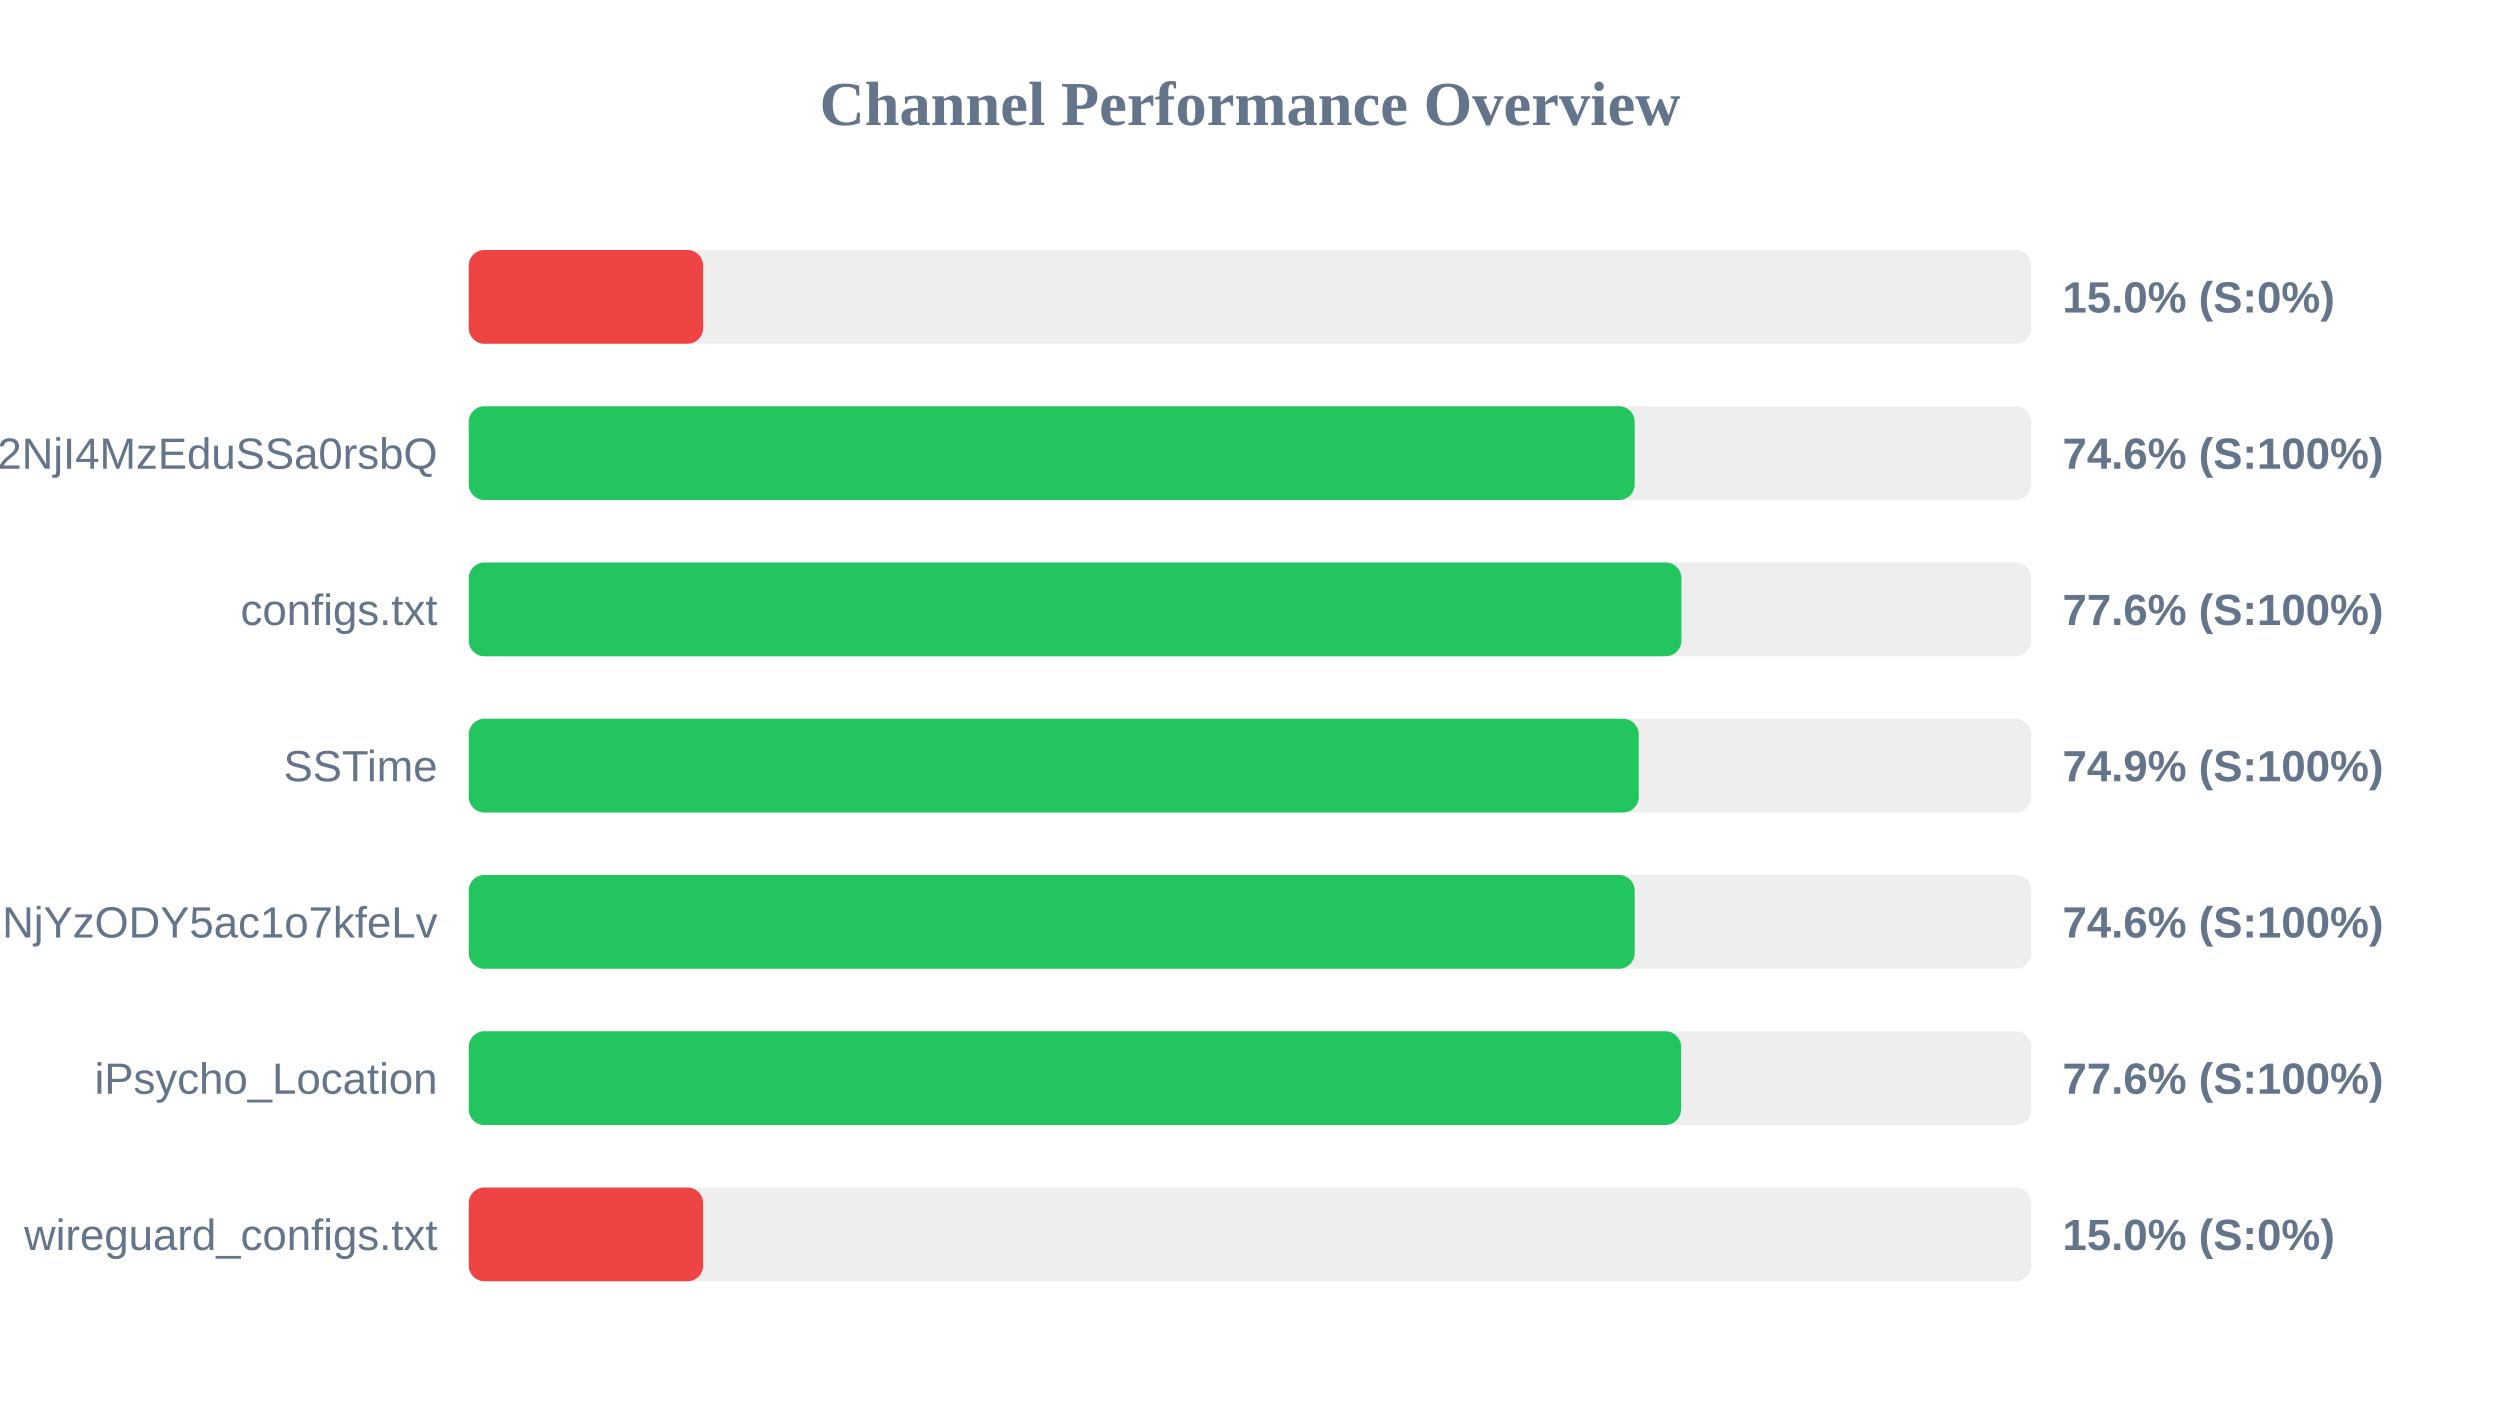
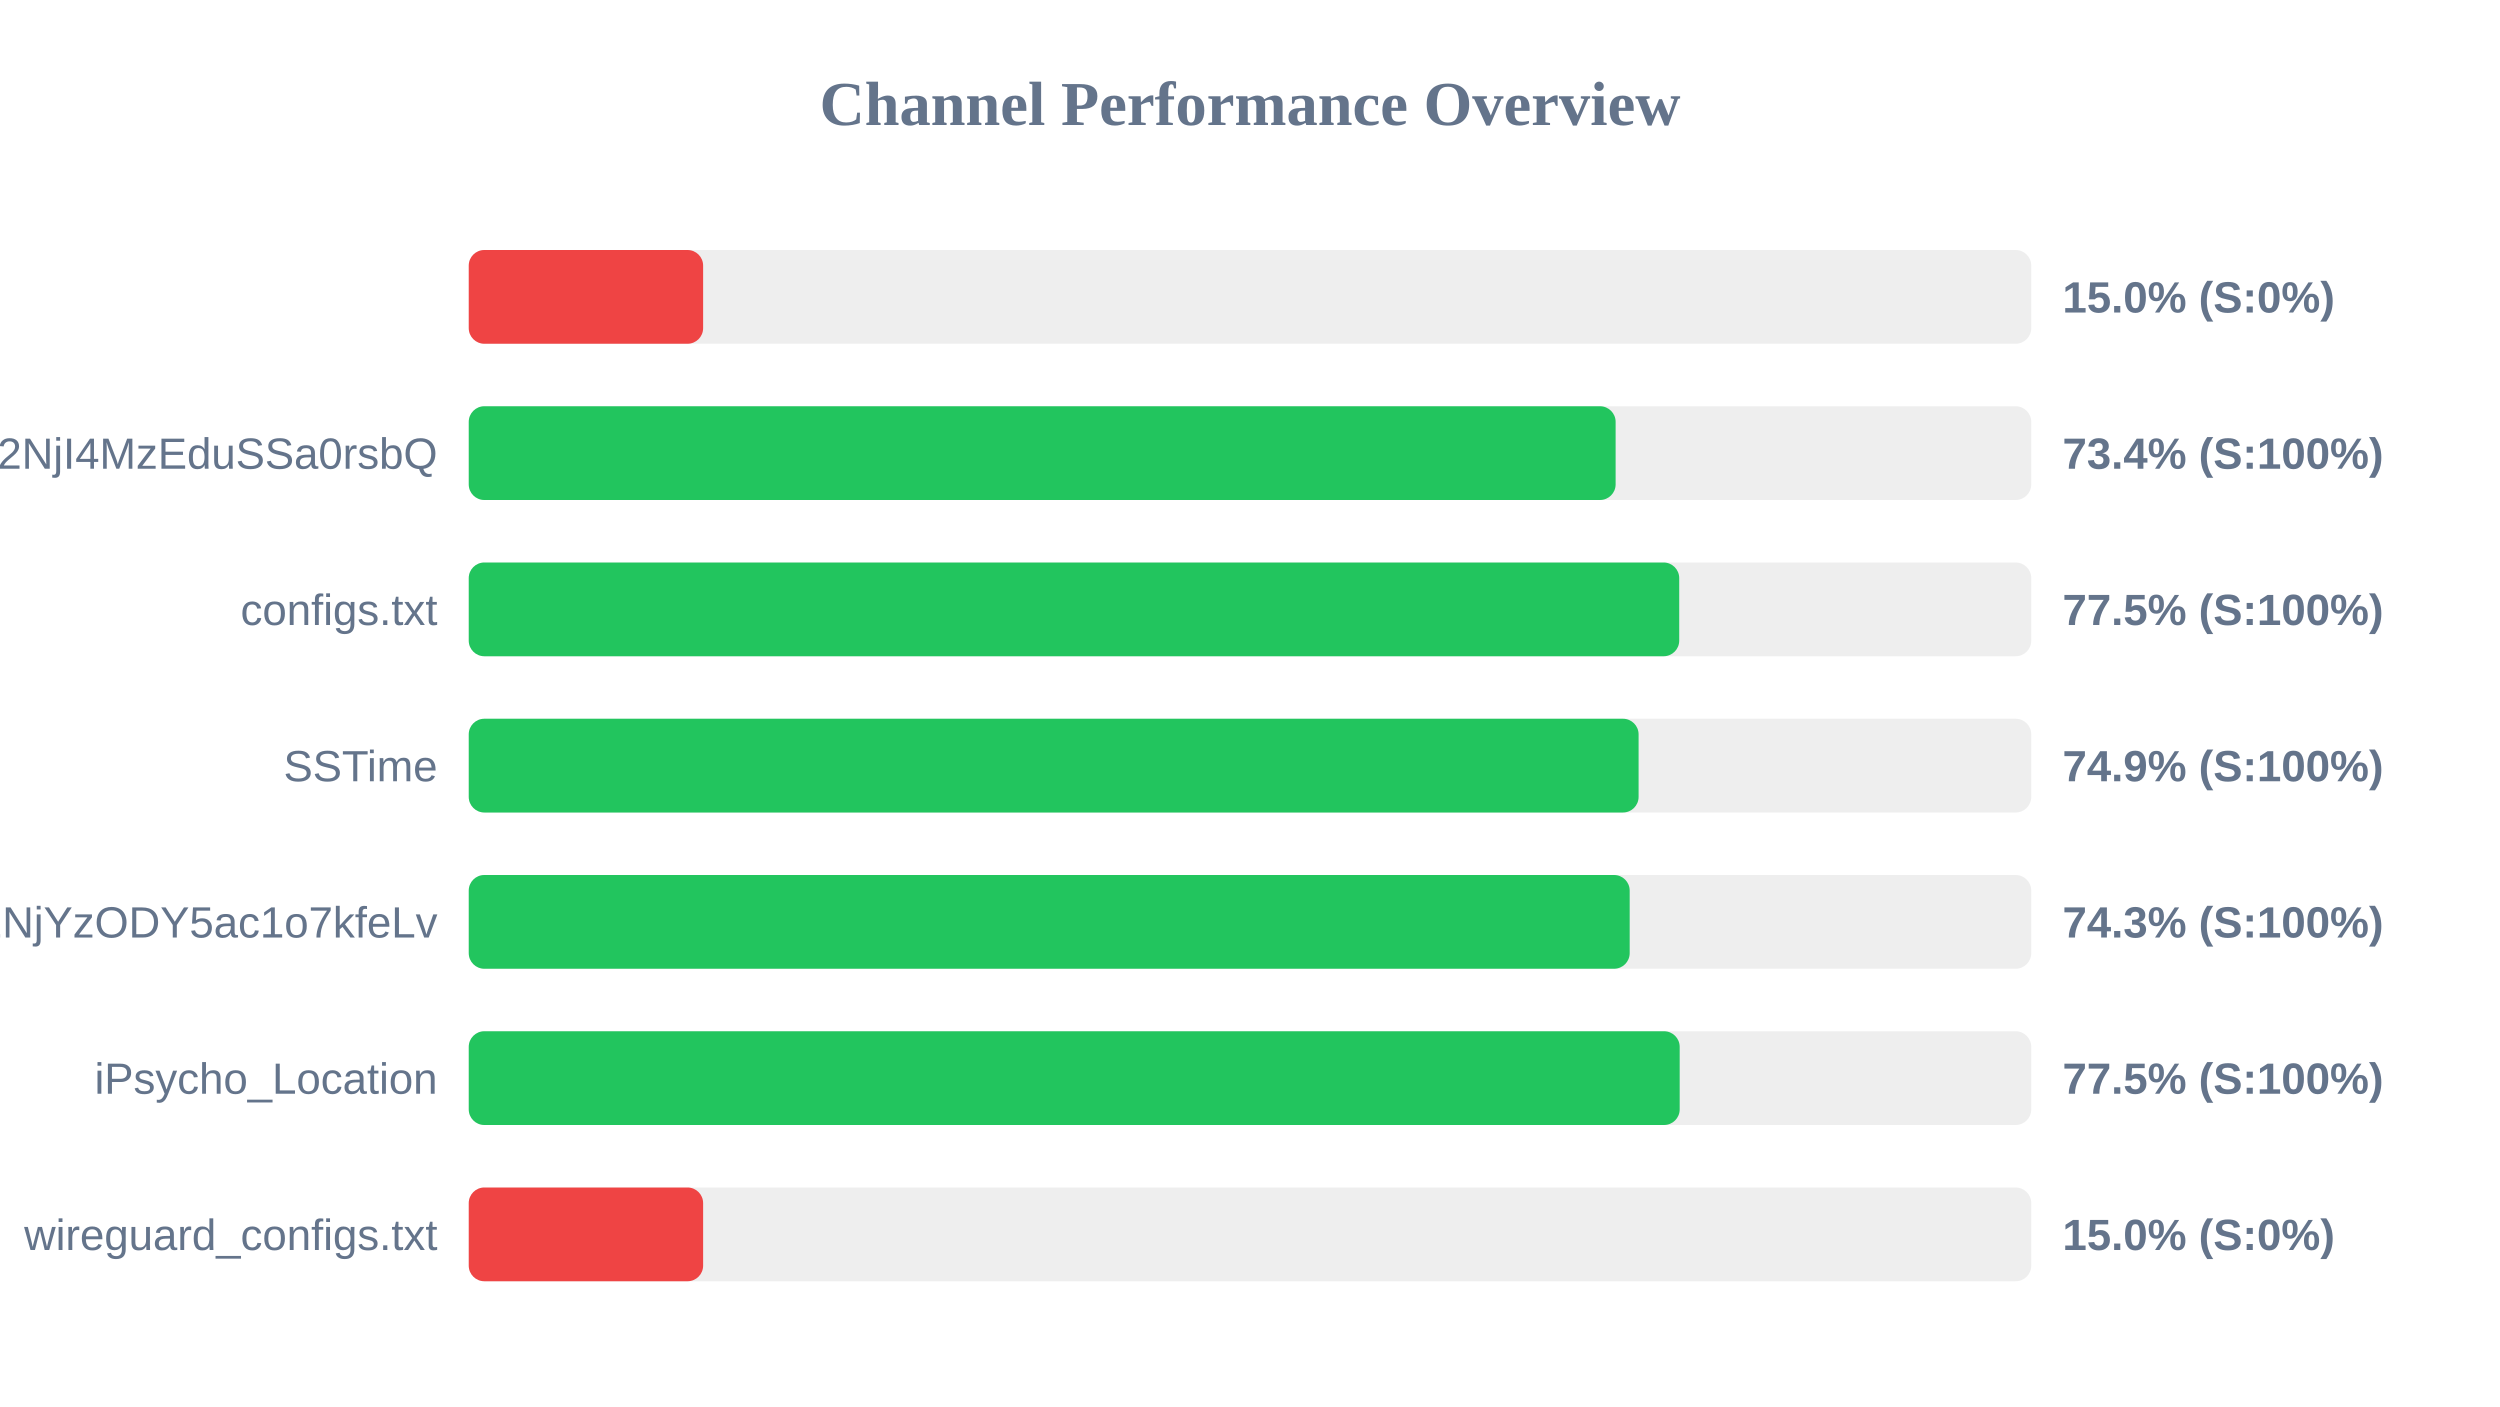
<svg xmlns="http://www.w3.org/2000/svg" width="800" height="450" version="1.1">
  <style>
        .row { font: 14px Arial; fill: #64748b; }
        .score { font: bold 14px Arial; fill: #64748b; }
    </style>
  <text x="400" y="40" text-anchor="middle" font-size="20px" font-weight="bold" fill="#64748b">Channel Performance Overview</text>
  <rect x="150" y="80" width="500" height="30" fill="#eee" rx="5" />
  <rect x="150" y="80" width="75.0" height="30" fill="#ef4444" rx="5" />
  <text x="140" y="100" text-anchor="end" class="row" />
  <text x="660" y="100" text-anchor="start" class="score">15.0% (S:0%)</text>
  <rect x="150" y="130" width="500" height="30" fill="#eee" rx="5" />
-   <rect x="150" y="130" width="373.1" height="30" fill="#22c55e" rx="5" />
+   <rect x="150" y="130" width="367.0" height="30" fill="#22c55e" rx="5" />
  <text x="140" y="150" text-anchor="end" class="row">NTYyMjc2NDA5LDE3NDU2NjI4MzEduSSa0rsbQ</text>
-   <text x="660" y="150" text-anchor="start" class="score">74.6% (S:100%)</text>
+   <text x="660" y="150" text-anchor="start" class="score">73.4% (S:100%)</text>
  <rect x="150" y="180" width="500" height="30" fill="#eee" rx="5" />
-   <rect x="150" y="180" width="388.05" height="30" fill="#22c55e" rx="5" />
+   <rect x="150" y="180" width="387.35" height="30" fill="#22c55e" rx="5" />
  <text x="140" y="200" text-anchor="end" class="row">configs.txt</text>
-   <text x="660" y="200" text-anchor="start" class="score">77.6% (S:100%)</text>
+   <text x="660" y="200" text-anchor="start" class="score">77.5% (S:100%)</text>
  <rect x="150" y="230" width="500" height="30" fill="#eee" rx="5" />
-   <rect x="150" y="230" width="374.4" height="30" fill="#22c55e" rx="5" />
+   <rect x="150" y="230" width="374.35" height="30" fill="#22c55e" rx="5" />
  <text x="140" y="250" text-anchor="end" class="row">SSTime</text>
  <text x="660" y="250" text-anchor="start" class="score">74.9% (S:100%)</text>
  <rect x="150" y="280" width="500" height="30" fill="#eee" rx="5" />
-   <rect x="150" y="280" width="373.1" height="30" fill="#22c55e" rx="5" />
+   <rect x="150" y="280" width="371.5" height="30" fill="#22c55e" rx="5" />
  <text x="140" y="300" text-anchor="end" class="row">NjE3Mzg1MTE4MywxNzQ1NjYzODY5ac1o7kfeLv</text>
-   <text x="660" y="300" text-anchor="start" class="score">74.6% (S:100%)</text>
+   <text x="660" y="300" text-anchor="start" class="score">74.3% (S:100%)</text>
  <rect x="150" y="330" width="500" height="30" fill="#eee" rx="5" />
-   <rect x="150" y="330" width="387.95" height="30" fill="#22c55e" rx="5" />
+   <rect x="150" y="330" width="387.5" height="30" fill="#22c55e" rx="5" />
  <text x="140" y="350" text-anchor="end" class="row">iPsycho_Location</text>
-   <text x="660" y="350" text-anchor="start" class="score">77.6% (S:100%)</text>
+   <text x="660" y="350" text-anchor="start" class="score">77.5% (S:100%)</text>
  <rect x="150" y="380" width="500" height="30" fill="#eee" rx="5" />
  <rect x="150" y="380" width="75.0" height="30" fill="#ef4444" rx="5" />
  <text x="140" y="400" text-anchor="end" class="row">wireguard_configs.txt</text>
  <text x="660" y="400" text-anchor="start" class="score">15.0% (S:0%)</text>
</svg>
